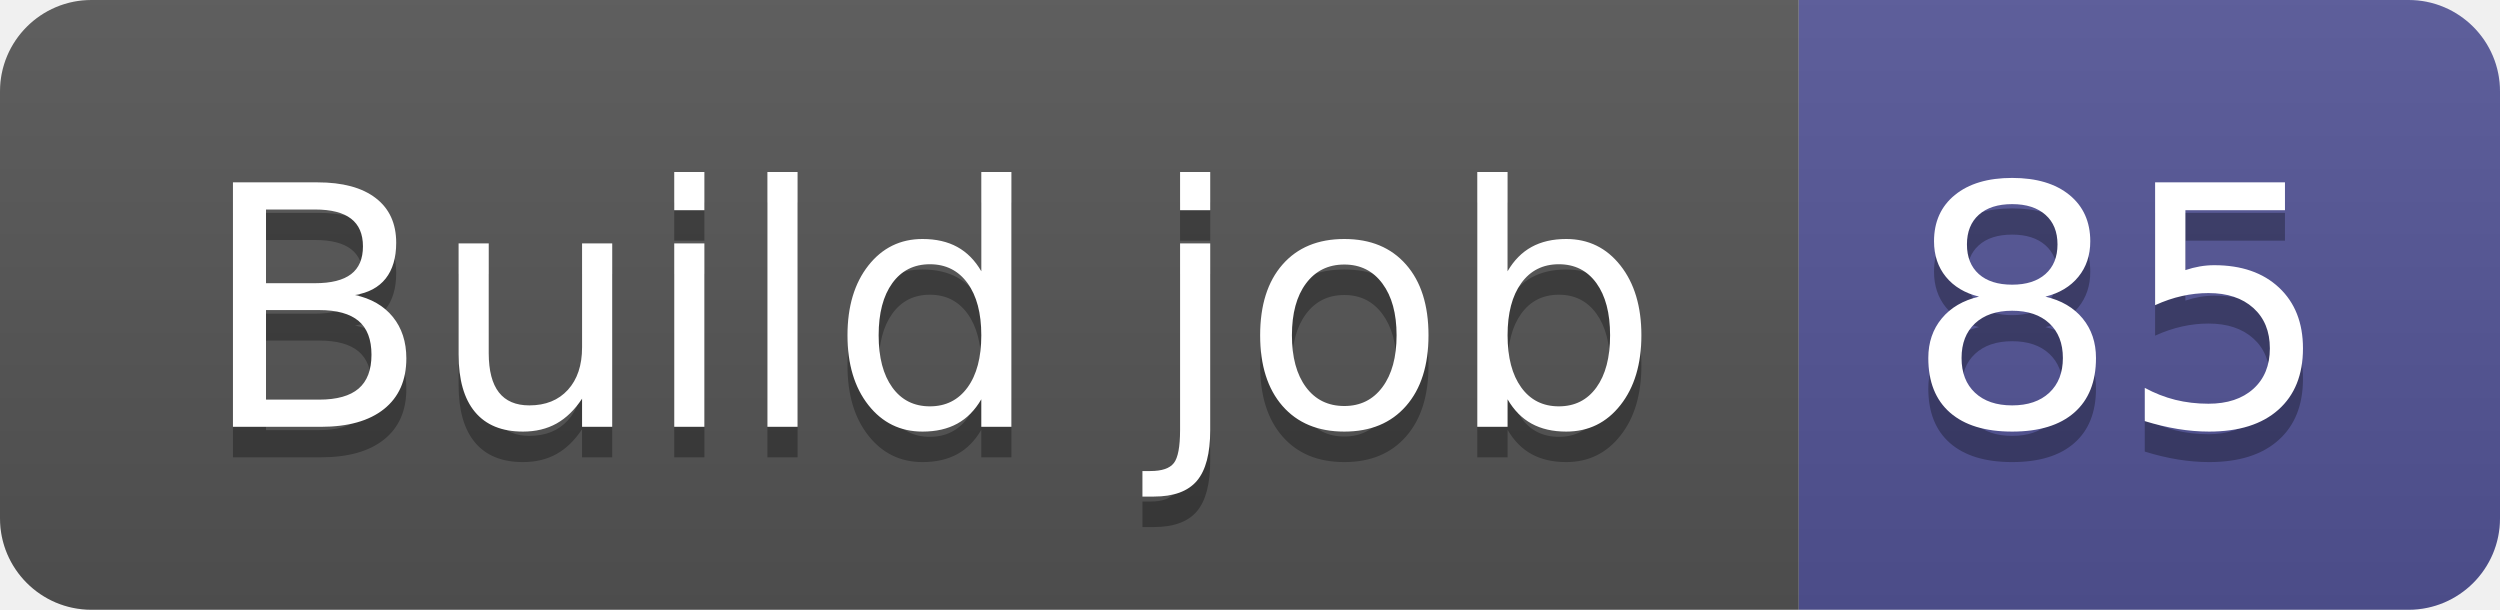
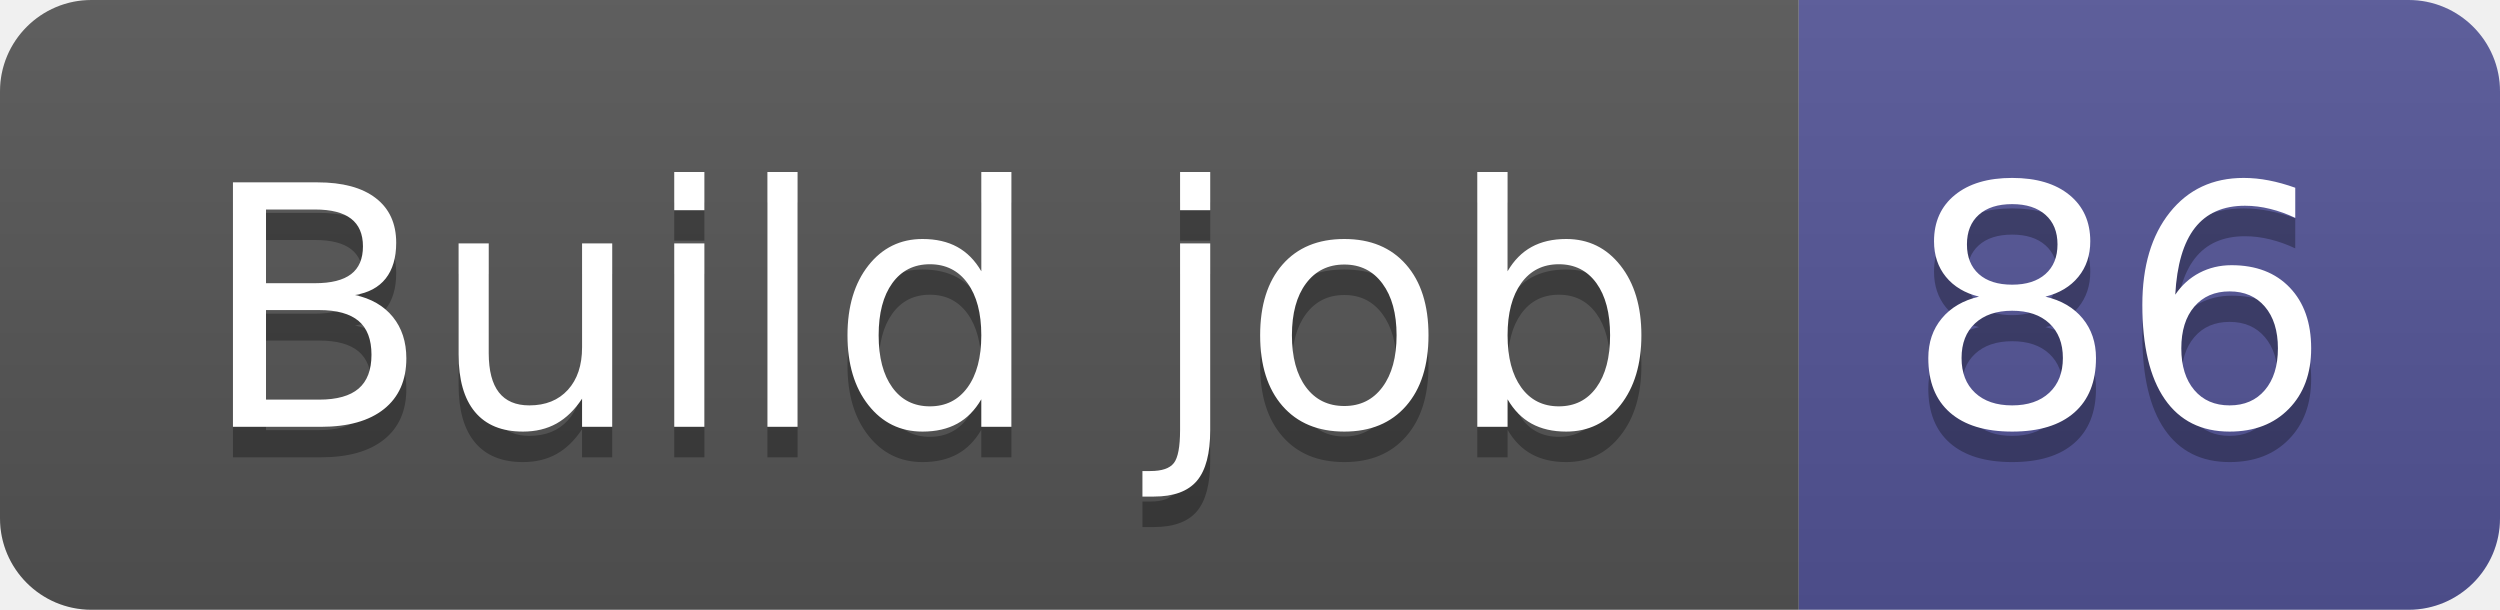
- <svg xmlns="http://www.w3.org/2000/svg" width="82" height="20" role="img" aria-label="Build job: 85">
+ <svg xmlns="http://www.w3.org/2000/svg" width="82" height="20" role="img" aria-label="Build job: 86">
  <linearGradient id="s" x2="0" y2="100%">
    <stop offset="0" stop-color="#bbb" stop-opacity=".1" />
    <stop offset="1" stop-opacity=".1" />
  </linearGradient>
  <clipPath id="r">
    <rect width="82" height="20" rx="3" fill="#fff" />
  </clipPath>
  <g clip-path="url(#r)">
    <rect width="59" height="20" fill="#555" />
    <rect x="59" width="23" height="20" fill="#535597" />
    <rect width="82" height="20" fill="url(#s)" />
  </g>
  <g fill="#fff" text-anchor="middle" font-family="Verdana,Geneva,DejaVu Sans,sans-serif" text-rendering="geometricPrecision" font-size="110">
    <text aria-hidden="true" x="305" y="150" fill="#010101" fill-opacity=".3" transform="scale(.1)" textLength="490">Build job</text>
    <text x="305" y="140" transform="scale(.1)" fill="#fff" textLength="490">Build job</text>
-     <text aria-hidden="true" x="695" y="150" fill="#010101" fill-opacity=".3" transform="scale(.1)" textLength="130">85</text>
-     <text x="695" y="140" transform="scale(.1)" fill="#fff" textLength="130">85</text>
+     <text aria-hidden="true" x="695" y="150" fill="#010101" fill-opacity=".3" transform="scale(.1)" textLength="130">86</text>
+     <text x="695" y="140" transform="scale(.1)" fill="#fff" textLength="130">86</text>
  </g>
</svg>
